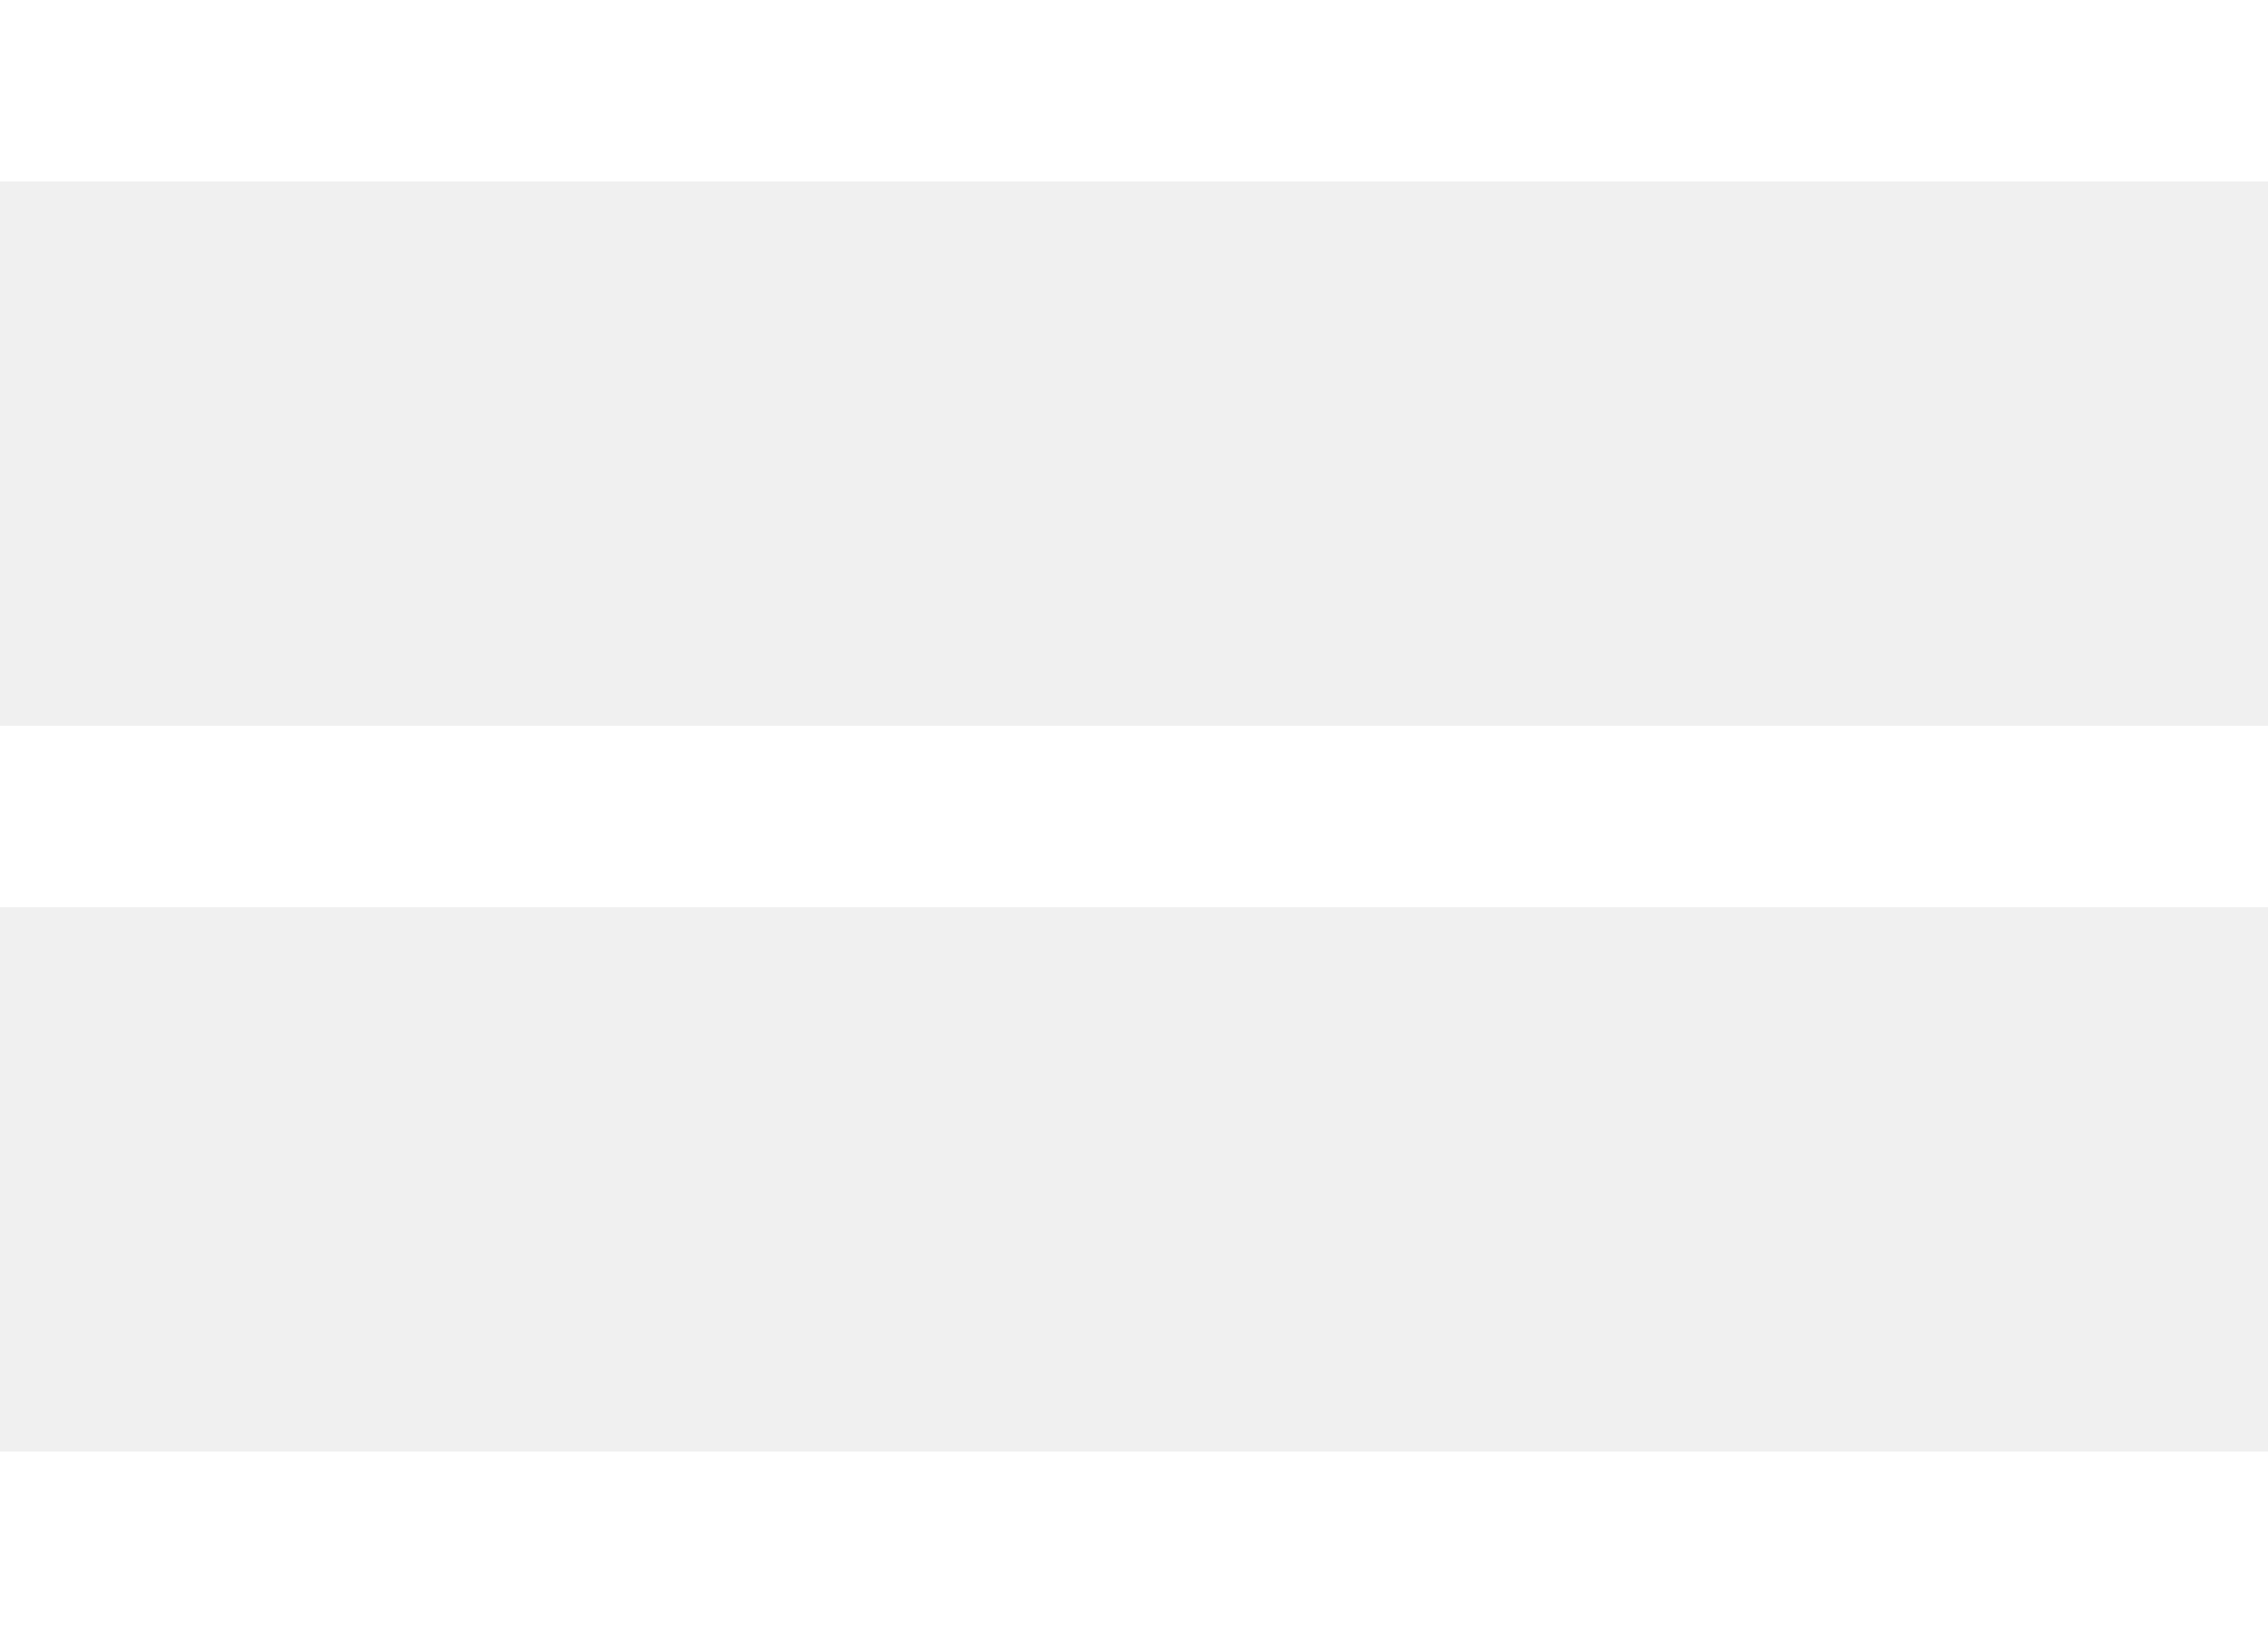
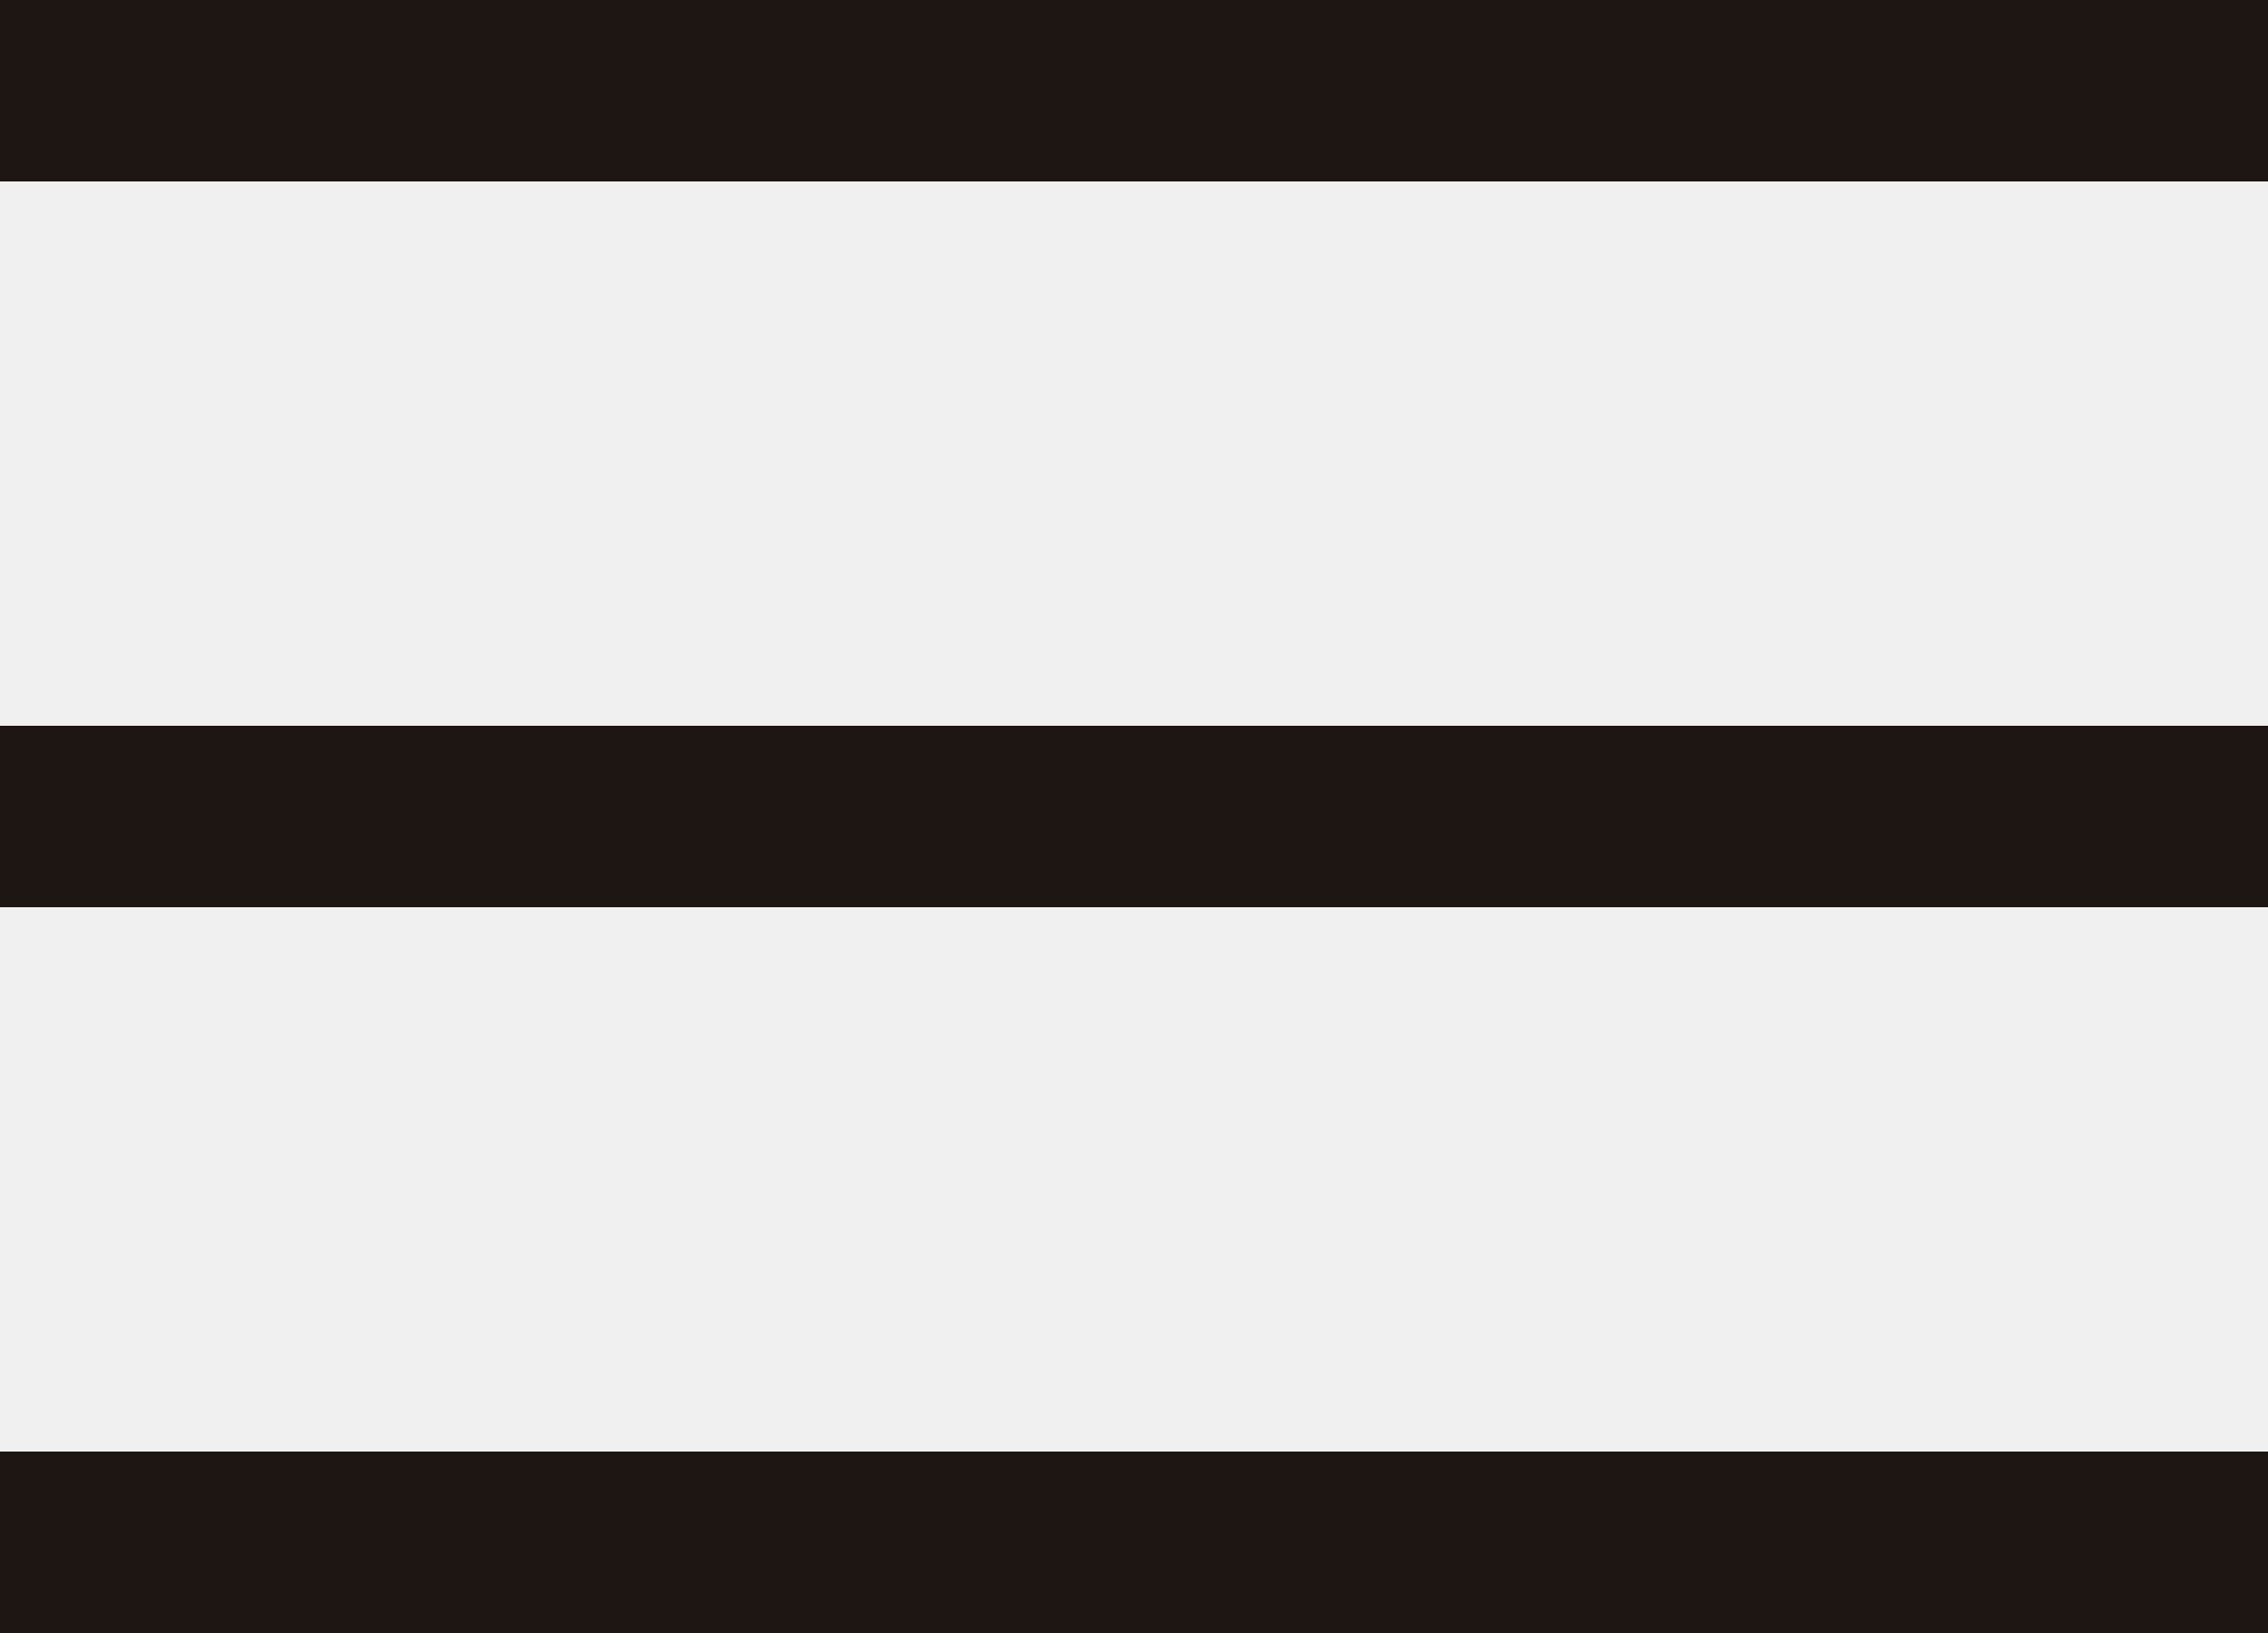
<svg xmlns="http://www.w3.org/2000/svg" width="25" height="18" viewBox="0 0 25 18" fill="none">
-   <path d="M0 1H25M0 9H25M0 17H25" stroke="white" stroke-width="2" />
+   <path d="M0 1H25M0 9H25M0 17H25" stroke="#1d1613" stroke-width="2" />
</svg>
